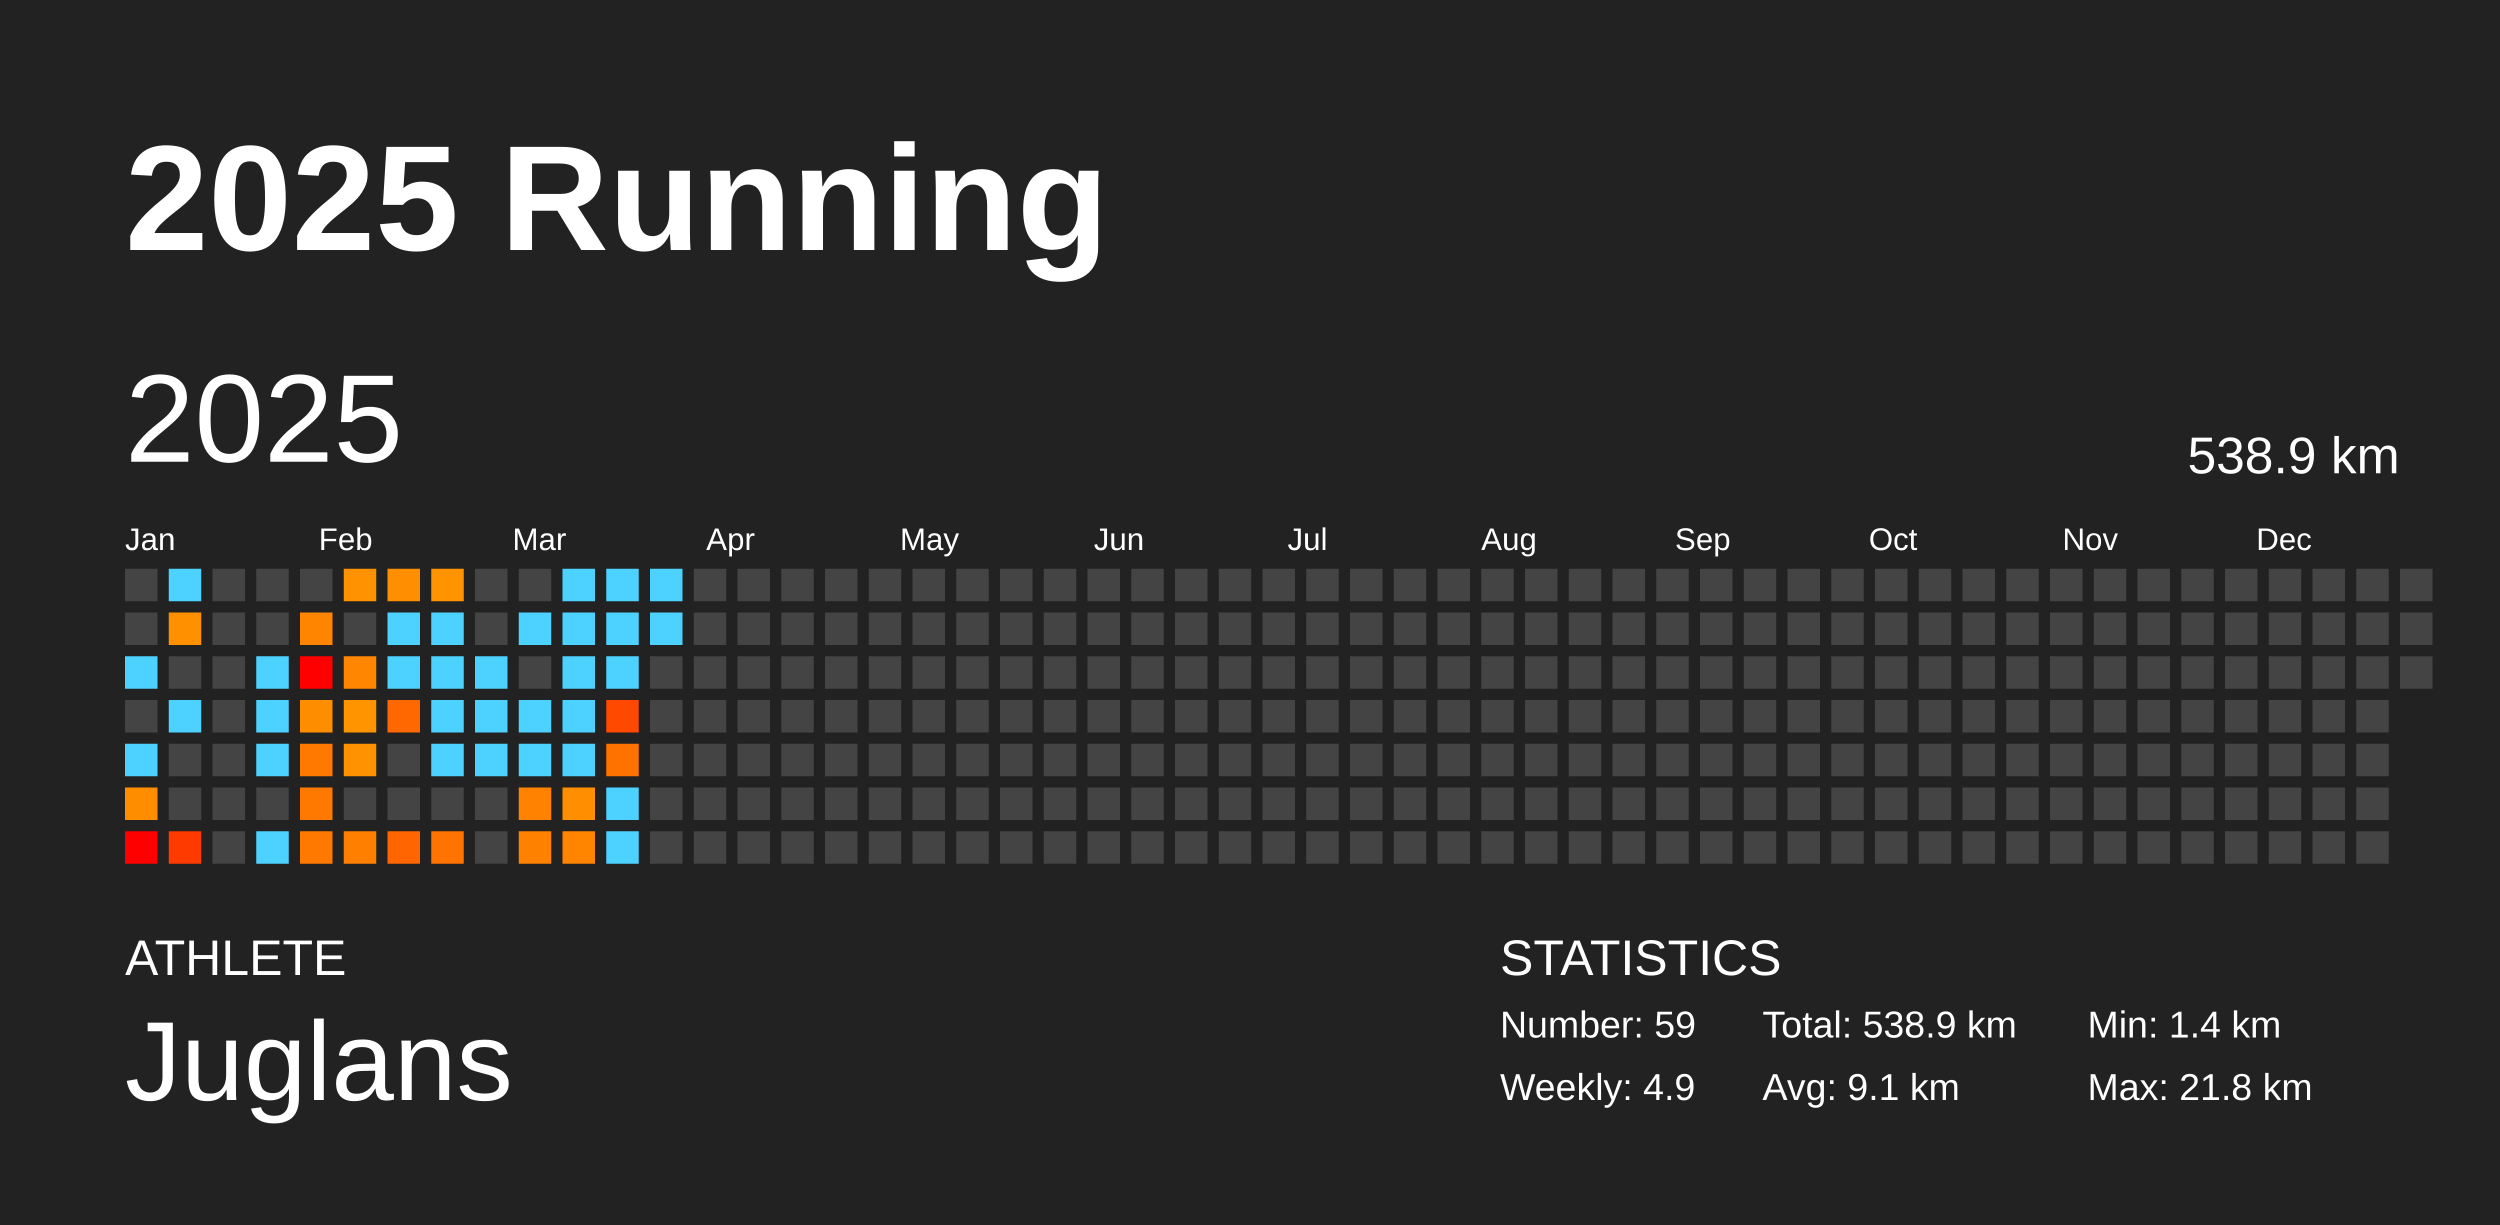
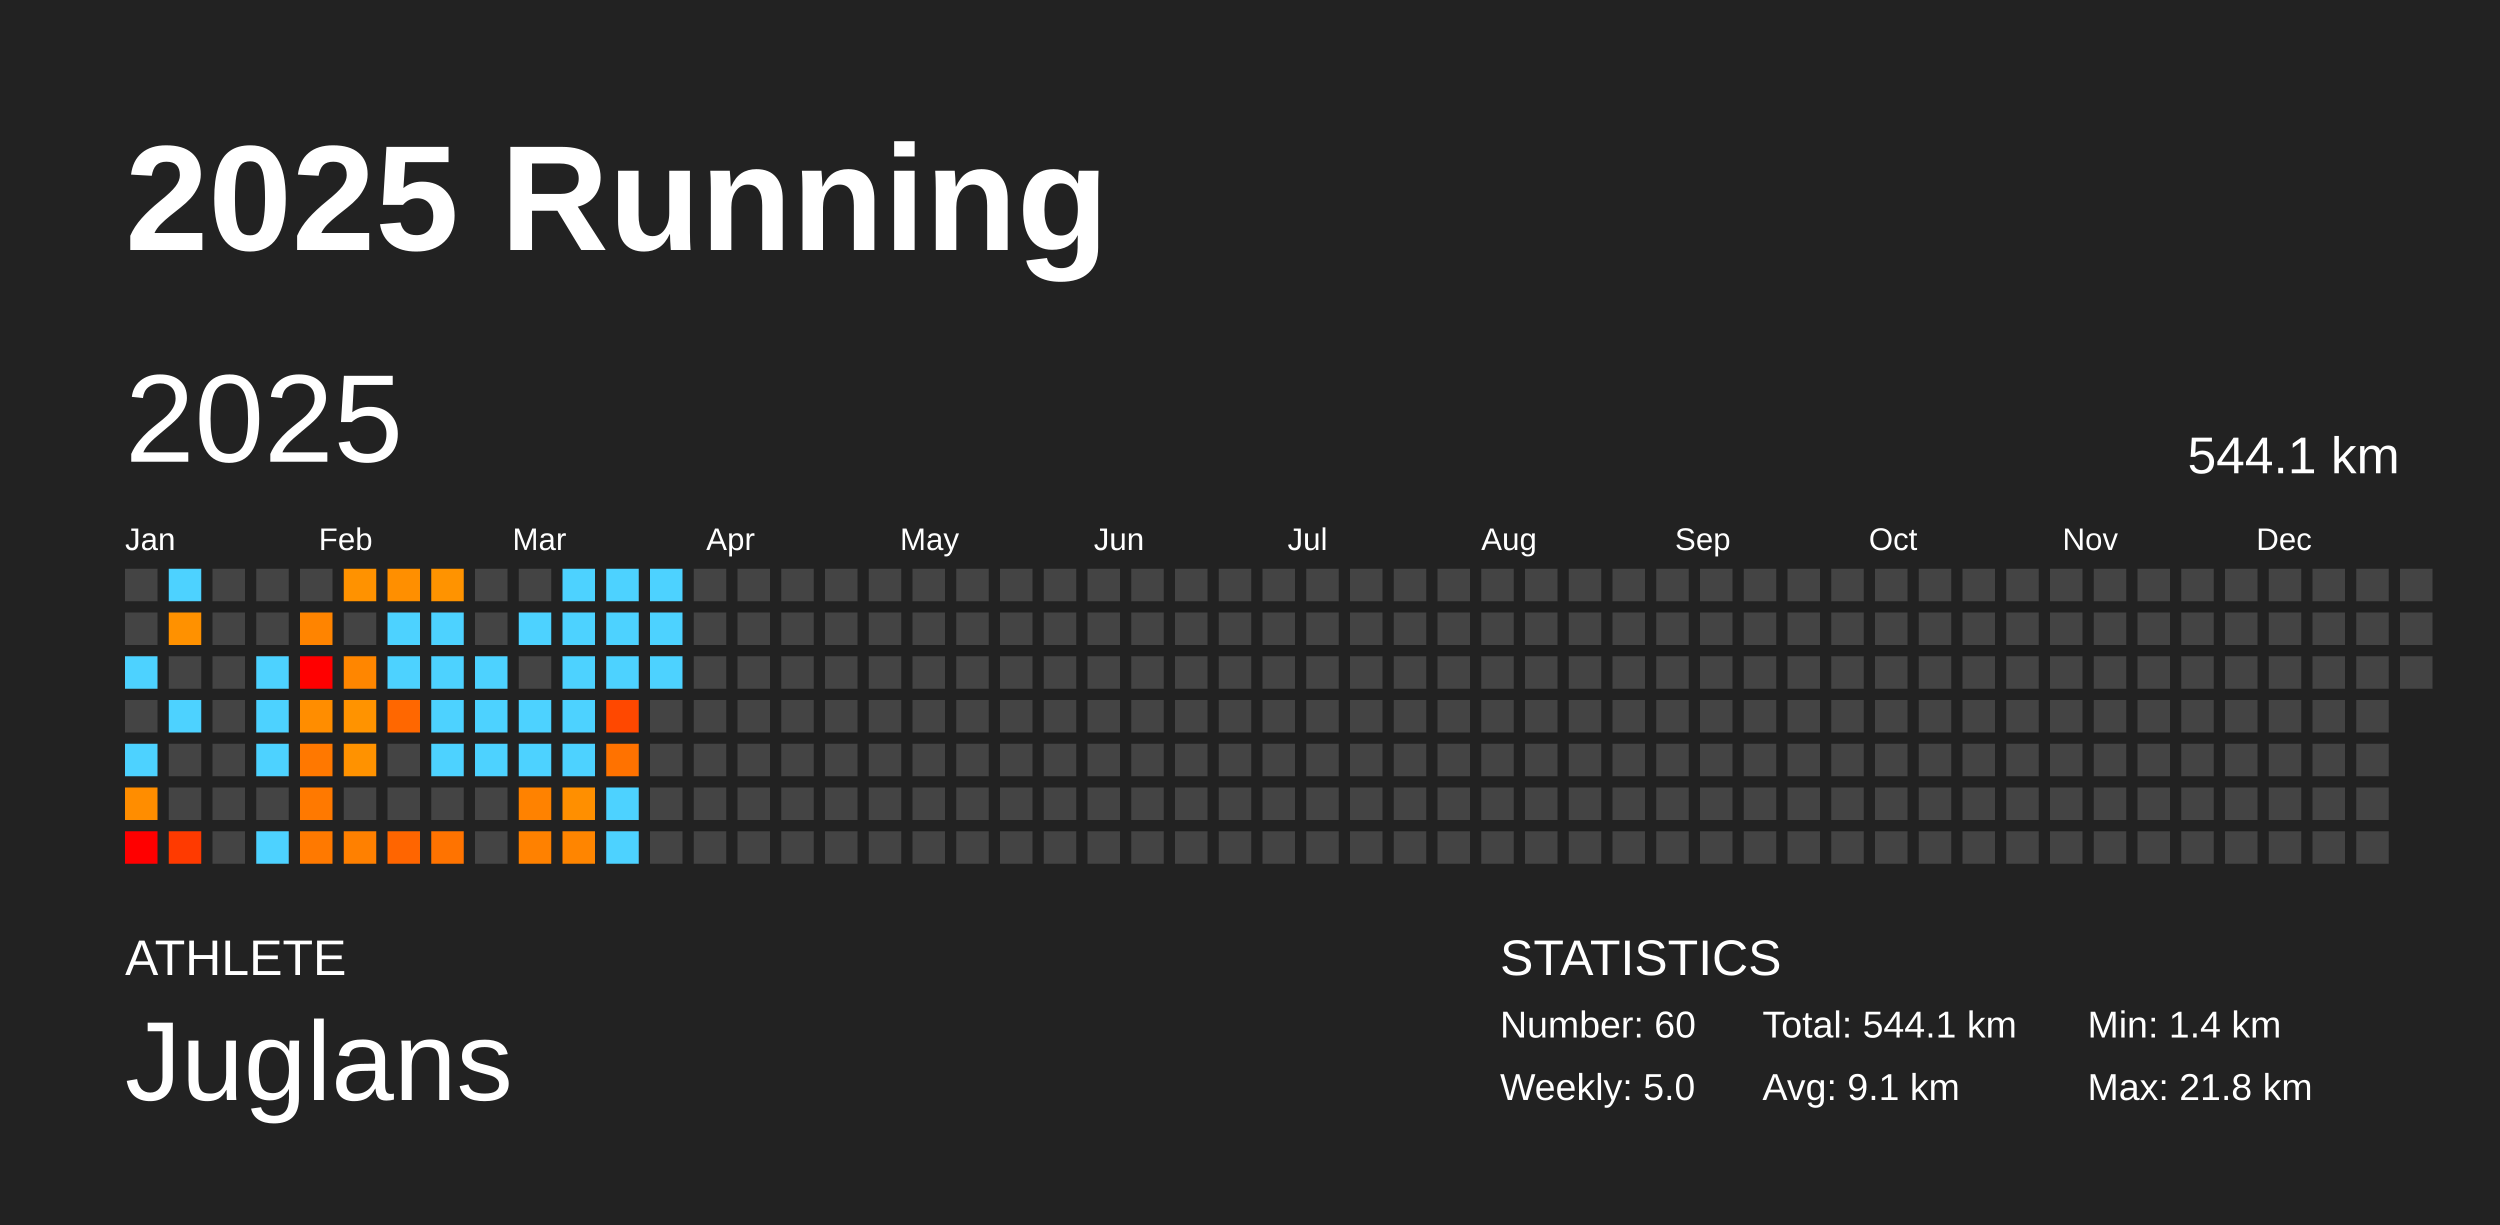
<svg xmlns="http://www.w3.org/2000/svg" baseProfile="full" height="98mm" version="1.1" viewBox="0,0,200,98" width="200mm">
  <defs />
  <rect fill="#222222" height="98" width="200" x="0" y="0" />
  <text fill="#FFFFFF" style="font-size:12px; font-family:Arial; font-weight:bold;" x="10" y="20">2025 Running</text>
  <text fill="#FFFFFF" style="font-size:4px; font-family:Arial" x="10" y="78">ATHLETE</text>
  <text fill="#FFFFFF" style="font-size:9px; font-family:Arial" x="10" y="88">Juglans</text>
  <text fill="#FFFFFF" style="font-size:4px; font-family:Arial" x="120" y="78">STATISTICS</text>
-   <text fill="#FFFFFF" style="font-size:3px; font-family:Arial" x="120" y="83">Number: 59</text>
-   <text fill="#FFFFFF" style="font-size:3px; font-family:Arial" x="120" y="88">Weekly: 4.9</text>
-   <text fill="#FFFFFF" style="font-size:3px; font-family:Arial" x="141" y="83">Total: 538.9 km</text>
+   <text fill="#FFFFFF" style="font-size:3px; font-family:Arial" x="120" y="83">Number: 60</text>
+   <text fill="#FFFFFF" style="font-size:3px; font-family:Arial" x="120" y="88">Weekly: 5.0</text>
+   <text fill="#FFFFFF" style="font-size:3px; font-family:Arial" x="141" y="83">Total: 544.1 km</text>
  <text fill="#FFFFFF" style="font-size:3px; font-family:Arial" x="141" y="88">Avg: 9.1 km</text>
  <text fill="#FFFFFF" style="font-size:3px; font-family:Arial" x="167" y="83">Min: 1.4 km</text>
  <text fill="#FFFFFF" style="font-size:3px; font-family:Arial" x="167" y="88">Max: 21.8 km</text>
  <text dominant-baseline="hanging" fill="#FFFFFF" style="font-size:10.0px; font-family:Arial;" x="10" y="30">2025</text>
-   <text dominant-baseline="hanging" fill="#FFFFFF" style="font-size:4.125px; font-family:Arial;" x="175" y="35">538.9 km</text>
+   <text dominant-baseline="hanging" fill="#FFFFFF" style="font-size:4.125px; font-family:Arial;" x="175" y="35">544.1 km</text>
  <text fill="#FFFFFF" style="font-size:2.5px; font-family:Arial" x="10.0" y="44">Jan</text>
  <text fill="#FFFFFF" style="font-size:2.5px; font-family:Arial" x="25.5" y="44">Feb</text>
  <text fill="#FFFFFF" style="font-size:2.5px; font-family:Arial" x="41.0" y="44">Mar</text>
  <text fill="#FFFFFF" style="font-size:2.5px; font-family:Arial" x="56.5" y="44">Apr</text>
  <text fill="#FFFFFF" style="font-size:2.5px; font-family:Arial" x="72.0" y="44">May</text>
  <text fill="#FFFFFF" style="font-size:2.5px; font-family:Arial" x="87.5" y="44">Jun</text>
  <text fill="#FFFFFF" style="font-size:2.5px; font-family:Arial" x="103.0" y="44">Jul</text>
  <text fill="#FFFFFF" style="font-size:2.5px; font-family:Arial" x="118.5" y="44">Aug</text>
  <text fill="#FFFFFF" style="font-size:2.5px; font-family:Arial" x="134.0" y="44">Sep</text>
  <text fill="#FFFFFF" style="font-size:2.5px; font-family:Arial" x="149.5" y="44">Oct</text>
  <text fill="#FFFFFF" style="font-size:2.5px; font-family:Arial" x="165.0" y="44">Nov</text>
  <text fill="#FFFFFF" style="font-size:2.5px; font-family:Arial" x="180.5" y="44">Dec</text>
  <rect fill="#444444" height="2.6" width="2.6" x="10.0" y="45.5" />
  <rect fill="#444444" height="2.6" width="2.6" x="10.0" y="49.0" />
  <rect fill="#4dd2ff" height="2.6" width="2.6" x="10.0" y="52.5" />
  <rect fill="#444444" height="2.6" width="2.6" x="10.0" y="56.0" />
  <rect fill="#4dd2ff" height="2.6" width="2.6" x="10.0" y="59.5" />
  <rect fill="#ff8d00" height="2.6" width="2.6" x="10.0" y="63.0" />
  <rect fill="red" height="2.6" width="2.6" x="10.0" y="66.5" />
  <rect fill="#4dd2ff" height="2.6" width="2.6" x="13.5" y="45.5" />
  <rect fill="#ff9100" height="2.6" width="2.6" x="13.5" y="49.0" />
  <rect fill="#444444" height="2.6" width="2.6" x="13.5" y="52.5" />
  <rect fill="#4dd2ff" height="2.6" width="2.6" x="13.5" y="56.0" />
  <rect fill="#444444" height="2.6" width="2.6" x="13.5" y="59.5" />
  <rect fill="#444444" height="2.6" width="2.6" x="13.5" y="63.0" />
  <rect fill="#ff3a00" height="2.6" width="2.6" x="13.5" y="66.5" />
  <rect fill="#444444" height="2.6" width="2.6" x="17.0" y="45.5" />
  <rect fill="#444444" height="2.6" width="2.6" x="17.0" y="49.0" />
  <rect fill="#444444" height="2.6" width="2.6" x="17.0" y="52.5" />
  <rect fill="#444444" height="2.6" width="2.6" x="17.0" y="56.0" />
  <rect fill="#444444" height="2.6" width="2.6" x="17.0" y="59.5" />
  <rect fill="#444444" height="2.6" width="2.6" x="17.0" y="63.0" />
  <rect fill="#444444" height="2.6" width="2.6" x="17.0" y="66.5" />
  <rect fill="#444444" height="2.6" width="2.6" x="20.5" y="45.5" />
  <rect fill="#444444" height="2.6" width="2.6" x="20.5" y="49.0" />
  <rect fill="#4dd2ff" height="2.6" width="2.6" x="20.5" y="52.5" />
  <rect fill="#4dd2ff" height="2.6" width="2.6" x="20.5" y="56.0" />
  <rect fill="#4dd2ff" height="2.6" width="2.6" x="20.5" y="59.5" />
  <rect fill="#444444" height="2.6" width="2.6" x="20.5" y="63.0" />
  <rect fill="#4dd2ff" height="2.6" width="2.6" x="20.5" y="66.5" />
  <rect fill="#444444" height="2.6" width="2.6" x="24.0" y="45.5" />
  <rect fill="#ff8400" height="2.6" width="2.6" x="24.0" y="49.0" />
  <rect fill="red" height="2.6" width="2.6" x="24.0" y="52.5" />
  <rect fill="#ff8d00" height="2.6" width="2.6" x="24.0" y="56.0" />
  <rect fill="#ff7800" height="2.6" width="2.6" x="24.0" y="59.5" />
  <rect fill="#ff7900" height="2.6" width="2.6" x="24.0" y="63.0" />
  <rect fill="#ff7900" height="2.6" width="2.6" x="24.0" y="66.5" />
  <rect fill="#ff9200" height="2.6" width="2.6" x="27.5" y="45.5" />
  <rect fill="#444444" height="2.6" width="2.6" x="27.5" y="49.0" />
  <rect fill="#ff8600" height="2.6" width="2.6" x="27.5" y="52.5" />
  <rect fill="#ff9300" height="2.6" width="2.6" x="27.5" y="56.0" />
  <rect fill="#ff9200" height="2.6" width="2.6" x="27.5" y="59.5" />
  <rect fill="#444444" height="2.6" width="2.6" x="27.5" y="63.0" />
  <rect fill="#ff8000" height="2.6" width="2.6" x="27.5" y="66.5" />
  <rect fill="#ff8f00" height="2.6" width="2.6" x="31.0" y="45.5" />
  <rect fill="#4dd2ff" height="2.6" width="2.6" x="31.0" y="49.0" />
  <rect fill="#4dd2ff" height="2.6" width="2.6" x="31.0" y="52.5" />
  <rect fill="#ff6700" height="2.6" width="2.6" x="31.0" y="56.0" />
  <rect fill="#444444" height="2.6" width="2.6" x="31.0" y="59.5" />
  <rect fill="#444444" height="2.6" width="2.6" x="31.0" y="63.0" />
  <rect fill="#ff6500" height="2.6" width="2.6" x="31.0" y="66.5" />
  <rect fill="#ff9300" height="2.6" width="2.6" x="34.5" y="45.5" />
  <rect fill="#4dd2ff" height="2.6" width="2.6" x="34.5" y="49.0" />
  <rect fill="#4dd2ff" height="2.6" width="2.6" x="34.5" y="52.5" />
  <rect fill="#4dd2ff" height="2.6" width="2.6" x="34.5" y="56.0" />
  <rect fill="#4dd2ff" height="2.6" width="2.6" x="34.5" y="59.5" />
  <rect fill="#444444" height="2.6" width="2.6" x="34.5" y="63.0" />
  <rect fill="#ff7300" height="2.6" width="2.6" x="34.5" y="66.5" />
  <rect fill="#444444" height="2.6" width="2.6" x="38.0" y="45.5" />
  <rect fill="#444444" height="2.6" width="2.6" x="38.0" y="49.0" />
  <rect fill="#4dd2ff" height="2.6" width="2.6" x="38.0" y="52.5" />
  <rect fill="#4dd2ff" height="2.6" width="2.6" x="38.0" y="56.0" />
  <rect fill="#4dd2ff" height="2.6" width="2.6" x="38.0" y="59.5" />
  <rect fill="#444444" height="2.6" width="2.6" x="38.0" y="63.0" />
  <rect fill="#444444" height="2.6" width="2.6" x="38.0" y="66.5" />
  <rect fill="#444444" height="2.6" width="2.6" x="41.5" y="45.5" />
  <rect fill="#4dd2ff" height="2.6" width="2.6" x="41.5" y="49.0" />
  <rect fill="#444444" height="2.6" width="2.6" x="41.5" y="52.5" />
  <rect fill="#4dd2ff" height="2.6" width="2.6" x="41.5" y="56.0" />
  <rect fill="#4dd2ff" height="2.6" width="2.6" x="41.5" y="59.5" />
  <rect fill="#ff8200" height="2.6" width="2.6" x="41.5" y="63.0" />
  <rect fill="#ff8100" height="2.6" width="2.6" x="41.5" y="66.5" />
  <rect fill="#4dd2ff" height="2.6" width="2.6" x="45.0" y="45.5" />
  <rect fill="#4dd2ff" height="2.6" width="2.6" x="45.0" y="49.0" />
  <rect fill="#4dd2ff" height="2.6" width="2.6" x="45.0" y="52.5" />
  <rect fill="#4dd2ff" height="2.6" width="2.6" x="45.0" y="56.0" />
  <rect fill="#4dd2ff" height="2.6" width="2.6" x="45.0" y="59.5" />
  <rect fill="#ff8f00" height="2.6" width="2.6" x="45.0" y="63.0" />
  <rect fill="#ff8500" height="2.6" width="2.6" x="45.0" y="66.5" />
  <rect fill="#4dd2ff" height="2.6" width="2.6" x="48.5" y="45.5" />
  <rect fill="#4dd2ff" height="2.6" width="2.6" x="48.5" y="49.0" />
  <rect fill="#4dd2ff" height="2.6" width="2.6" x="48.5" y="52.5" />
  <rect fill="#ff4800" height="2.6" width="2.6" x="48.5" y="56.0" />
  <rect fill="#ff7200" height="2.6" width="2.6" x="48.5" y="59.5" />
  <rect fill="#4dd2ff" height="2.6" width="2.6" x="48.5" y="63.0" />
  <rect fill="#4dd2ff" height="2.6" width="2.6" x="48.5" y="66.5" />
  <rect fill="#4dd2ff" height="2.6" width="2.6" x="52.0" y="45.5" />
  <rect fill="#4dd2ff" height="2.6" width="2.6" x="52.0" y="49.0" />
-   <rect fill="#444444" height="2.6" width="2.6" x="52.0" y="52.5" />
+   <rect fill="#4dd2ff" height="2.6" width="2.6" x="52.0" y="52.5" />
  <rect fill="#444444" height="2.6" width="2.6" x="52.0" y="56.0" />
  <rect fill="#444444" height="2.6" width="2.6" x="52.0" y="59.5" />
  <rect fill="#444444" height="2.6" width="2.6" x="52.0" y="63.0" />
  <rect fill="#444444" height="2.6" width="2.6" x="52.0" y="66.5" />
  <rect fill="#444444" height="2.6" width="2.6" x="55.5" y="45.5" />
  <rect fill="#444444" height="2.6" width="2.6" x="55.5" y="49.0" />
  <rect fill="#444444" height="2.6" width="2.6" x="55.5" y="52.5" />
  <rect fill="#444444" height="2.6" width="2.6" x="55.5" y="56.0" />
  <rect fill="#444444" height="2.6" width="2.6" x="55.5" y="59.5" />
  <rect fill="#444444" height="2.6" width="2.6" x="55.5" y="63.0" />
  <rect fill="#444444" height="2.6" width="2.6" x="55.5" y="66.5" />
  <rect fill="#444444" height="2.6" width="2.6" x="59.0" y="45.5" />
  <rect fill="#444444" height="2.6" width="2.6" x="59.0" y="49.0" />
  <rect fill="#444444" height="2.6" width="2.6" x="59.0" y="52.5" />
  <rect fill="#444444" height="2.6" width="2.6" x="59.0" y="56.0" />
  <rect fill="#444444" height="2.6" width="2.6" x="59.0" y="59.5" />
  <rect fill="#444444" height="2.6" width="2.6" x="59.0" y="63.0" />
  <rect fill="#444444" height="2.6" width="2.6" x="59.0" y="66.5" />
  <rect fill="#444444" height="2.6" width="2.6" x="62.5" y="45.5" />
  <rect fill="#444444" height="2.6" width="2.6" x="62.5" y="49.0" />
  <rect fill="#444444" height="2.6" width="2.6" x="62.5" y="52.5" />
  <rect fill="#444444" height="2.6" width="2.6" x="62.5" y="56.0" />
  <rect fill="#444444" height="2.6" width="2.6" x="62.5" y="59.5" />
  <rect fill="#444444" height="2.6" width="2.6" x="62.5" y="63.0" />
  <rect fill="#444444" height="2.6" width="2.6" x="62.5" y="66.5" />
  <rect fill="#444444" height="2.6" width="2.6" x="66.0" y="45.5" />
  <rect fill="#444444" height="2.6" width="2.6" x="66.0" y="49.0" />
  <rect fill="#444444" height="2.6" width="2.6" x="66.0" y="52.5" />
  <rect fill="#444444" height="2.6" width="2.6" x="66.0" y="56.0" />
  <rect fill="#444444" height="2.6" width="2.6" x="66.0" y="59.5" />
  <rect fill="#444444" height="2.6" width="2.6" x="66.0" y="63.0" />
  <rect fill="#444444" height="2.6" width="2.6" x="66.0" y="66.5" />
  <rect fill="#444444" height="2.6" width="2.6" x="69.5" y="45.5" />
  <rect fill="#444444" height="2.6" width="2.6" x="69.5" y="49.0" />
  <rect fill="#444444" height="2.6" width="2.6" x="69.5" y="52.5" />
  <rect fill="#444444" height="2.6" width="2.6" x="69.5" y="56.0" />
  <rect fill="#444444" height="2.6" width="2.6" x="69.5" y="59.5" />
  <rect fill="#444444" height="2.6" width="2.6" x="69.5" y="63.0" />
  <rect fill="#444444" height="2.6" width="2.6" x="69.5" y="66.5" />
  <rect fill="#444444" height="2.6" width="2.6" x="73.0" y="45.5" />
  <rect fill="#444444" height="2.6" width="2.6" x="73.0" y="49.0" />
  <rect fill="#444444" height="2.6" width="2.6" x="73.0" y="52.5" />
  <rect fill="#444444" height="2.6" width="2.6" x="73.0" y="56.0" />
  <rect fill="#444444" height="2.6" width="2.6" x="73.0" y="59.5" />
  <rect fill="#444444" height="2.6" width="2.6" x="73.0" y="63.0" />
  <rect fill="#444444" height="2.6" width="2.6" x="73.0" y="66.5" />
  <rect fill="#444444" height="2.6" width="2.6" x="76.5" y="45.5" />
  <rect fill="#444444" height="2.6" width="2.6" x="76.5" y="49.0" />
  <rect fill="#444444" height="2.6" width="2.6" x="76.5" y="52.5" />
  <rect fill="#444444" height="2.6" width="2.6" x="76.5" y="56.0" />
  <rect fill="#444444" height="2.6" width="2.6" x="76.5" y="59.5" />
  <rect fill="#444444" height="2.6" width="2.6" x="76.5" y="63.0" />
  <rect fill="#444444" height="2.6" width="2.6" x="76.5" y="66.5" />
  <rect fill="#444444" height="2.6" width="2.6" x="80.0" y="45.5" />
  <rect fill="#444444" height="2.6" width="2.6" x="80.0" y="49.0" />
  <rect fill="#444444" height="2.6" width="2.6" x="80.0" y="52.5" />
  <rect fill="#444444" height="2.6" width="2.6" x="80.0" y="56.0" />
  <rect fill="#444444" height="2.6" width="2.6" x="80.0" y="59.5" />
  <rect fill="#444444" height="2.6" width="2.6" x="80.0" y="63.0" />
  <rect fill="#444444" height="2.6" width="2.6" x="80.0" y="66.5" />
  <rect fill="#444444" height="2.6" width="2.6" x="83.5" y="45.5" />
  <rect fill="#444444" height="2.6" width="2.6" x="83.5" y="49.0" />
  <rect fill="#444444" height="2.6" width="2.6" x="83.5" y="52.5" />
  <rect fill="#444444" height="2.6" width="2.6" x="83.5" y="56.0" />
  <rect fill="#444444" height="2.6" width="2.6" x="83.5" y="59.5" />
  <rect fill="#444444" height="2.6" width="2.6" x="83.5" y="63.0" />
  <rect fill="#444444" height="2.6" width="2.6" x="83.5" y="66.5" />
  <rect fill="#444444" height="2.6" width="2.6" x="87.0" y="45.5" />
  <rect fill="#444444" height="2.6" width="2.6" x="87.0" y="49.0" />
  <rect fill="#444444" height="2.6" width="2.6" x="87.0" y="52.5" />
  <rect fill="#444444" height="2.6" width="2.6" x="87.0" y="56.0" />
  <rect fill="#444444" height="2.6" width="2.6" x="87.0" y="59.5" />
  <rect fill="#444444" height="2.6" width="2.6" x="87.0" y="63.0" />
  <rect fill="#444444" height="2.6" width="2.6" x="87.0" y="66.5" />
  <rect fill="#444444" height="2.6" width="2.6" x="90.5" y="45.5" />
  <rect fill="#444444" height="2.6" width="2.6" x="90.5" y="49.0" />
  <rect fill="#444444" height="2.6" width="2.6" x="90.5" y="52.5" />
  <rect fill="#444444" height="2.6" width="2.6" x="90.5" y="56.0" />
  <rect fill="#444444" height="2.6" width="2.6" x="90.5" y="59.5" />
  <rect fill="#444444" height="2.6" width="2.6" x="90.5" y="63.0" />
  <rect fill="#444444" height="2.6" width="2.6" x="90.5" y="66.5" />
  <rect fill="#444444" height="2.6" width="2.6" x="94.0" y="45.5" />
  <rect fill="#444444" height="2.6" width="2.6" x="94.0" y="49.0" />
  <rect fill="#444444" height="2.6" width="2.6" x="94.0" y="52.5" />
  <rect fill="#444444" height="2.6" width="2.6" x="94.0" y="56.0" />
  <rect fill="#444444" height="2.6" width="2.6" x="94.0" y="59.5" />
  <rect fill="#444444" height="2.6" width="2.6" x="94.0" y="63.0" />
  <rect fill="#444444" height="2.6" width="2.6" x="94.0" y="66.5" />
  <rect fill="#444444" height="2.6" width="2.6" x="97.5" y="45.5" />
  <rect fill="#444444" height="2.6" width="2.6" x="97.5" y="49.0" />
  <rect fill="#444444" height="2.6" width="2.6" x="97.5" y="52.5" />
  <rect fill="#444444" height="2.6" width="2.6" x="97.5" y="56.0" />
  <rect fill="#444444" height="2.6" width="2.6" x="97.5" y="59.5" />
  <rect fill="#444444" height="2.6" width="2.6" x="97.5" y="63.0" />
  <rect fill="#444444" height="2.6" width="2.6" x="97.5" y="66.5" />
  <rect fill="#444444" height="2.6" width="2.6" x="101.0" y="45.5" />
  <rect fill="#444444" height="2.6" width="2.6" x="101.0" y="49.0" />
  <rect fill="#444444" height="2.6" width="2.6" x="101.0" y="52.5" />
  <rect fill="#444444" height="2.6" width="2.6" x="101.0" y="56.0" />
  <rect fill="#444444" height="2.6" width="2.6" x="101.0" y="59.5" />
  <rect fill="#444444" height="2.6" width="2.6" x="101.0" y="63.0" />
  <rect fill="#444444" height="2.6" width="2.6" x="101.0" y="66.5" />
  <rect fill="#444444" height="2.6" width="2.6" x="104.5" y="45.5" />
  <rect fill="#444444" height="2.6" width="2.6" x="104.5" y="49.0" />
  <rect fill="#444444" height="2.6" width="2.6" x="104.5" y="52.5" />
  <rect fill="#444444" height="2.6" width="2.6" x="104.5" y="56.0" />
  <rect fill="#444444" height="2.6" width="2.6" x="104.5" y="59.5" />
  <rect fill="#444444" height="2.6" width="2.6" x="104.5" y="63.0" />
  <rect fill="#444444" height="2.6" width="2.6" x="104.5" y="66.5" />
  <rect fill="#444444" height="2.6" width="2.6" x="108.0" y="45.5" />
  <rect fill="#444444" height="2.6" width="2.6" x="108.0" y="49.0" />
  <rect fill="#444444" height="2.6" width="2.6" x="108.0" y="52.5" />
  <rect fill="#444444" height="2.6" width="2.6" x="108.0" y="56.0" />
  <rect fill="#444444" height="2.6" width="2.6" x="108.0" y="59.5" />
  <rect fill="#444444" height="2.6" width="2.6" x="108.0" y="63.0" />
  <rect fill="#444444" height="2.6" width="2.6" x="108.0" y="66.5" />
  <rect fill="#444444" height="2.6" width="2.6" x="111.5" y="45.5" />
  <rect fill="#444444" height="2.6" width="2.6" x="111.5" y="49.0" />
  <rect fill="#444444" height="2.6" width="2.6" x="111.5" y="52.5" />
  <rect fill="#444444" height="2.6" width="2.6" x="111.5" y="56.0" />
  <rect fill="#444444" height="2.6" width="2.6" x="111.5" y="59.5" />
  <rect fill="#444444" height="2.6" width="2.6" x="111.5" y="63.0" />
  <rect fill="#444444" height="2.6" width="2.6" x="111.5" y="66.5" />
  <rect fill="#444444" height="2.6" width="2.6" x="115.0" y="45.5" />
  <rect fill="#444444" height="2.6" width="2.6" x="115.0" y="49.0" />
  <rect fill="#444444" height="2.6" width="2.6" x="115.0" y="52.5" />
  <rect fill="#444444" height="2.6" width="2.6" x="115.0" y="56.0" />
  <rect fill="#444444" height="2.6" width="2.6" x="115.0" y="59.5" />
  <rect fill="#444444" height="2.6" width="2.6" x="115.0" y="63.0" />
  <rect fill="#444444" height="2.6" width="2.6" x="115.0" y="66.5" />
  <rect fill="#444444" height="2.6" width="2.6" x="118.5" y="45.5" />
  <rect fill="#444444" height="2.6" width="2.6" x="118.5" y="49.0" />
  <rect fill="#444444" height="2.6" width="2.6" x="118.5" y="52.5" />
  <rect fill="#444444" height="2.6" width="2.6" x="118.5" y="56.0" />
  <rect fill="#444444" height="2.6" width="2.6" x="118.5" y="59.5" />
  <rect fill="#444444" height="2.6" width="2.6" x="118.5" y="63.0" />
  <rect fill="#444444" height="2.6" width="2.6" x="118.5" y="66.5" />
  <rect fill="#444444" height="2.6" width="2.6" x="122.0" y="45.5" />
  <rect fill="#444444" height="2.6" width="2.6" x="122.0" y="49.0" />
  <rect fill="#444444" height="2.6" width="2.6" x="122.0" y="52.5" />
  <rect fill="#444444" height="2.6" width="2.6" x="122.0" y="56.0" />
  <rect fill="#444444" height="2.6" width="2.6" x="122.0" y="59.5" />
  <rect fill="#444444" height="2.6" width="2.6" x="122.0" y="63.0" />
  <rect fill="#444444" height="2.6" width="2.6" x="122.0" y="66.5" />
  <rect fill="#444444" height="2.6" width="2.6" x="125.5" y="45.5" />
  <rect fill="#444444" height="2.6" width="2.6" x="125.5" y="49.0" />
  <rect fill="#444444" height="2.6" width="2.6" x="125.5" y="52.5" />
  <rect fill="#444444" height="2.6" width="2.6" x="125.5" y="56.0" />
  <rect fill="#444444" height="2.6" width="2.6" x="125.5" y="59.5" />
  <rect fill="#444444" height="2.6" width="2.6" x="125.5" y="63.0" />
  <rect fill="#444444" height="2.6" width="2.6" x="125.5" y="66.5" />
  <rect fill="#444444" height="2.6" width="2.6" x="129.0" y="45.5" />
  <rect fill="#444444" height="2.6" width="2.6" x="129.0" y="49.0" />
  <rect fill="#444444" height="2.6" width="2.6" x="129.0" y="52.5" />
  <rect fill="#444444" height="2.6" width="2.6" x="129.0" y="56.0" />
  <rect fill="#444444" height="2.6" width="2.6" x="129.0" y="59.5" />
  <rect fill="#444444" height="2.6" width="2.6" x="129.0" y="63.0" />
  <rect fill="#444444" height="2.6" width="2.6" x="129.0" y="66.5" />
  <rect fill="#444444" height="2.6" width="2.6" x="132.5" y="45.5" />
  <rect fill="#444444" height="2.6" width="2.6" x="132.5" y="49.0" />
  <rect fill="#444444" height="2.6" width="2.6" x="132.5" y="52.5" />
  <rect fill="#444444" height="2.6" width="2.6" x="132.5" y="56.0" />
  <rect fill="#444444" height="2.6" width="2.6" x="132.5" y="59.5" />
  <rect fill="#444444" height="2.6" width="2.6" x="132.5" y="63.0" />
  <rect fill="#444444" height="2.6" width="2.6" x="132.5" y="66.5" />
  <rect fill="#444444" height="2.6" width="2.6" x="136.0" y="45.5" />
  <rect fill="#444444" height="2.6" width="2.6" x="136.0" y="49.0" />
  <rect fill="#444444" height="2.6" width="2.6" x="136.0" y="52.5" />
  <rect fill="#444444" height="2.6" width="2.6" x="136.0" y="56.0" />
  <rect fill="#444444" height="2.6" width="2.6" x="136.0" y="59.5" />
  <rect fill="#444444" height="2.6" width="2.6" x="136.0" y="63.0" />
  <rect fill="#444444" height="2.6" width="2.6" x="136.0" y="66.5" />
  <rect fill="#444444" height="2.6" width="2.6" x="139.5" y="45.5" />
  <rect fill="#444444" height="2.6" width="2.6" x="139.5" y="49.0" />
  <rect fill="#444444" height="2.6" width="2.6" x="139.5" y="52.5" />
  <rect fill="#444444" height="2.6" width="2.6" x="139.5" y="56.0" />
  <rect fill="#444444" height="2.6" width="2.6" x="139.5" y="59.5" />
  <rect fill="#444444" height="2.6" width="2.6" x="139.5" y="63.0" />
  <rect fill="#444444" height="2.6" width="2.6" x="139.5" y="66.5" />
  <rect fill="#444444" height="2.6" width="2.6" x="143.0" y="45.5" />
  <rect fill="#444444" height="2.6" width="2.6" x="143.0" y="49.0" />
  <rect fill="#444444" height="2.6" width="2.6" x="143.0" y="52.5" />
  <rect fill="#444444" height="2.6" width="2.6" x="143.0" y="56.0" />
  <rect fill="#444444" height="2.6" width="2.6" x="143.0" y="59.5" />
  <rect fill="#444444" height="2.6" width="2.6" x="143.0" y="63.0" />
  <rect fill="#444444" height="2.6" width="2.6" x="143.0" y="66.5" />
  <rect fill="#444444" height="2.6" width="2.6" x="146.5" y="45.5" />
  <rect fill="#444444" height="2.6" width="2.6" x="146.5" y="49.0" />
  <rect fill="#444444" height="2.6" width="2.6" x="146.5" y="52.5" />
  <rect fill="#444444" height="2.6" width="2.6" x="146.5" y="56.0" />
  <rect fill="#444444" height="2.6" width="2.6" x="146.5" y="59.5" />
  <rect fill="#444444" height="2.6" width="2.6" x="146.5" y="63.0" />
  <rect fill="#444444" height="2.6" width="2.6" x="146.5" y="66.5" />
  <rect fill="#444444" height="2.6" width="2.6" x="150.0" y="45.5" />
  <rect fill="#444444" height="2.6" width="2.6" x="150.0" y="49.0" />
  <rect fill="#444444" height="2.6" width="2.6" x="150.0" y="52.5" />
  <rect fill="#444444" height="2.6" width="2.6" x="150.0" y="56.0" />
  <rect fill="#444444" height="2.6" width="2.6" x="150.0" y="59.5" />
  <rect fill="#444444" height="2.6" width="2.6" x="150.0" y="63.0" />
  <rect fill="#444444" height="2.6" width="2.6" x="150.0" y="66.5" />
  <rect fill="#444444" height="2.6" width="2.6" x="153.5" y="45.5" />
  <rect fill="#444444" height="2.6" width="2.6" x="153.5" y="49.0" />
  <rect fill="#444444" height="2.6" width="2.6" x="153.5" y="52.5" />
  <rect fill="#444444" height="2.6" width="2.6" x="153.5" y="56.0" />
  <rect fill="#444444" height="2.6" width="2.6" x="153.5" y="59.5" />
  <rect fill="#444444" height="2.6" width="2.6" x="153.5" y="63.0" />
  <rect fill="#444444" height="2.6" width="2.6" x="153.5" y="66.5" />
  <rect fill="#444444" height="2.6" width="2.6" x="157.0" y="45.5" />
  <rect fill="#444444" height="2.6" width="2.6" x="157.0" y="49.0" />
  <rect fill="#444444" height="2.6" width="2.6" x="157.0" y="52.5" />
  <rect fill="#444444" height="2.6" width="2.6" x="157.0" y="56.0" />
  <rect fill="#444444" height="2.6" width="2.6" x="157.0" y="59.5" />
  <rect fill="#444444" height="2.6" width="2.6" x="157.0" y="63.0" />
  <rect fill="#444444" height="2.6" width="2.6" x="157.0" y="66.5" />
  <rect fill="#444444" height="2.6" width="2.6" x="160.5" y="45.5" />
  <rect fill="#444444" height="2.6" width="2.6" x="160.5" y="49.0" />
  <rect fill="#444444" height="2.6" width="2.6" x="160.5" y="52.5" />
  <rect fill="#444444" height="2.6" width="2.6" x="160.5" y="56.0" />
  <rect fill="#444444" height="2.6" width="2.6" x="160.5" y="59.5" />
  <rect fill="#444444" height="2.6" width="2.6" x="160.5" y="63.0" />
  <rect fill="#444444" height="2.6" width="2.6" x="160.5" y="66.5" />
  <rect fill="#444444" height="2.6" width="2.6" x="164.0" y="45.5" />
  <rect fill="#444444" height="2.6" width="2.6" x="164.0" y="49.0" />
  <rect fill="#444444" height="2.6" width="2.6" x="164.0" y="52.5" />
  <rect fill="#444444" height="2.6" width="2.6" x="164.0" y="56.0" />
  <rect fill="#444444" height="2.6" width="2.6" x="164.0" y="59.5" />
  <rect fill="#444444" height="2.6" width="2.6" x="164.0" y="63.0" />
  <rect fill="#444444" height="2.6" width="2.6" x="164.0" y="66.5" />
  <rect fill="#444444" height="2.6" width="2.6" x="167.5" y="45.5" />
  <rect fill="#444444" height="2.6" width="2.6" x="167.5" y="49.0" />
  <rect fill="#444444" height="2.6" width="2.6" x="167.5" y="52.5" />
  <rect fill="#444444" height="2.6" width="2.6" x="167.5" y="56.0" />
  <rect fill="#444444" height="2.6" width="2.6" x="167.5" y="59.5" />
  <rect fill="#444444" height="2.6" width="2.6" x="167.5" y="63.0" />
  <rect fill="#444444" height="2.6" width="2.6" x="167.5" y="66.5" />
  <rect fill="#444444" height="2.6" width="2.6" x="171.0" y="45.5" />
  <rect fill="#444444" height="2.6" width="2.6" x="171.0" y="49.0" />
  <rect fill="#444444" height="2.6" width="2.6" x="171.0" y="52.5" />
  <rect fill="#444444" height="2.6" width="2.6" x="171.0" y="56.0" />
  <rect fill="#444444" height="2.6" width="2.6" x="171.0" y="59.5" />
  <rect fill="#444444" height="2.6" width="2.6" x="171.0" y="63.0" />
  <rect fill="#444444" height="2.6" width="2.6" x="171.0" y="66.5" />
  <rect fill="#444444" height="2.6" width="2.6" x="174.5" y="45.5" />
  <rect fill="#444444" height="2.6" width="2.6" x="174.5" y="49.0" />
  <rect fill="#444444" height="2.6" width="2.6" x="174.5" y="52.5" />
  <rect fill="#444444" height="2.6" width="2.6" x="174.5" y="56.0" />
  <rect fill="#444444" height="2.6" width="2.6" x="174.5" y="59.5" />
  <rect fill="#444444" height="2.6" width="2.6" x="174.5" y="63.0" />
  <rect fill="#444444" height="2.6" width="2.6" x="174.5" y="66.5" />
  <rect fill="#444444" height="2.6" width="2.6" x="178.0" y="45.5" />
  <rect fill="#444444" height="2.6" width="2.6" x="178.0" y="49.0" />
  <rect fill="#444444" height="2.6" width="2.6" x="178.0" y="52.5" />
  <rect fill="#444444" height="2.6" width="2.6" x="178.0" y="56.0" />
  <rect fill="#444444" height="2.6" width="2.6" x="178.0" y="59.5" />
  <rect fill="#444444" height="2.6" width="2.6" x="178.0" y="63.0" />
  <rect fill="#444444" height="2.6" width="2.6" x="178.0" y="66.5" />
  <rect fill="#444444" height="2.6" width="2.6" x="181.5" y="45.5" />
  <rect fill="#444444" height="2.6" width="2.6" x="181.5" y="49.0" />
  <rect fill="#444444" height="2.6" width="2.6" x="181.5" y="52.5" />
  <rect fill="#444444" height="2.6" width="2.6" x="181.5" y="56.0" />
  <rect fill="#444444" height="2.6" width="2.6" x="181.5" y="59.5" />
  <rect fill="#444444" height="2.6" width="2.6" x="181.5" y="63.0" />
  <rect fill="#444444" height="2.6" width="2.6" x="181.5" y="66.5" />
  <rect fill="#444444" height="2.6" width="2.6" x="185.0" y="45.5" />
  <rect fill="#444444" height="2.6" width="2.6" x="185.0" y="49.0" />
  <rect fill="#444444" height="2.6" width="2.6" x="185.0" y="52.5" />
  <rect fill="#444444" height="2.6" width="2.6" x="185.0" y="56.0" />
  <rect fill="#444444" height="2.6" width="2.6" x="185.0" y="59.5" />
  <rect fill="#444444" height="2.6" width="2.6" x="185.0" y="63.0" />
  <rect fill="#444444" height="2.6" width="2.6" x="185.0" y="66.5" />
  <rect fill="#444444" height="2.6" width="2.6" x="188.5" y="45.5" />
  <rect fill="#444444" height="2.6" width="2.6" x="188.5" y="49.0" />
  <rect fill="#444444" height="2.6" width="2.6" x="188.5" y="52.5" />
  <rect fill="#444444" height="2.6" width="2.6" x="188.5" y="56.0" />
  <rect fill="#444444" height="2.6" width="2.6" x="188.5" y="59.5" />
  <rect fill="#444444" height="2.6" width="2.6" x="188.5" y="63.0" />
  <rect fill="#444444" height="2.6" width="2.6" x="188.5" y="66.5" />
  <rect fill="#444444" height="2.6" width="2.6" x="192.0" y="45.5" />
  <rect fill="#444444" height="2.6" width="2.6" x="192.0" y="49.0" />
  <rect fill="#444444" height="2.6" width="2.6" x="192.0" y="52.5" />
</svg>
